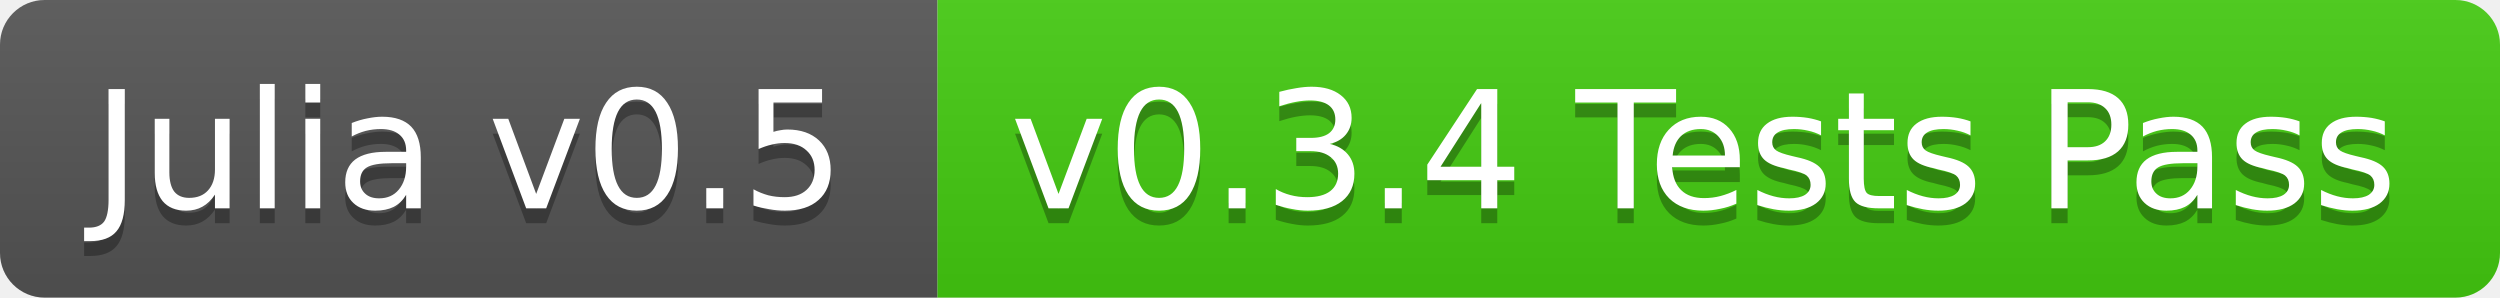
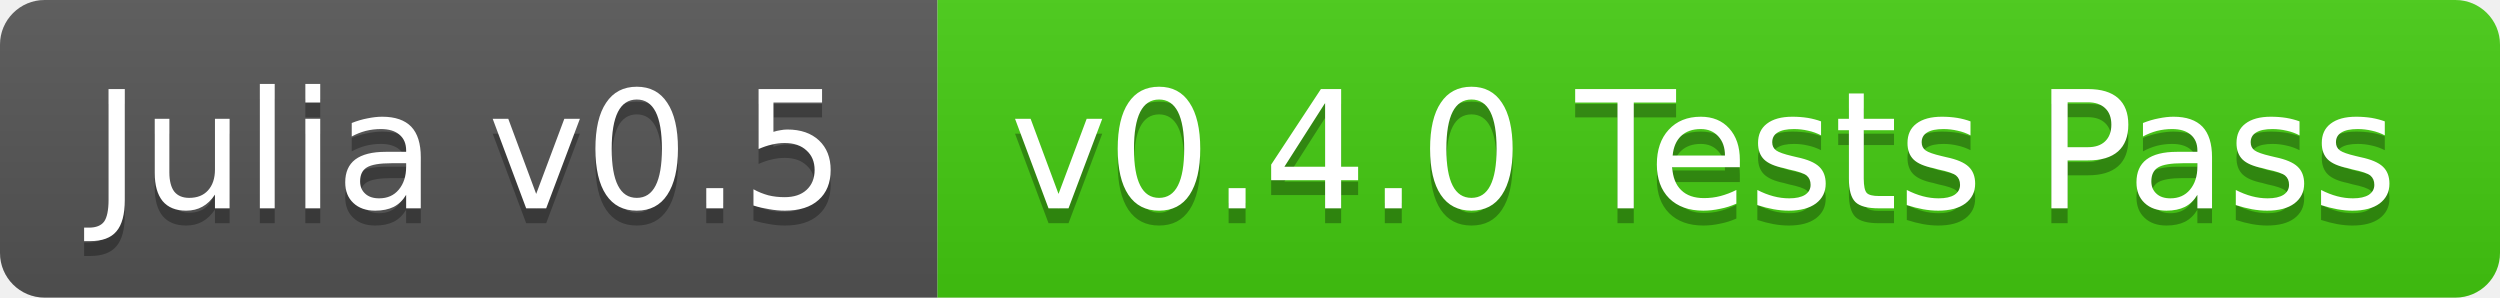
<svg xmlns="http://www.w3.org/2000/svg" width="168" height="20">
  <linearGradient id="b" x2="0" y2="100%">
    <stop offset="0" stop-color="#bbb" stop-opacity=".1" />
    <stop offset="1" stop-opacity=".1" />
  </linearGradient>
  <clipPath id="a">
    <rect width="168" height="20" rx="3" fill="#fff" />
  </clipPath>
  <g clip-path="url(#a)">
    <path fill="#555" d="M0 0h63v20H0z" />
    <path fill="#4c1" d="M63 0h105v20H63z" />
    <path fill="url(#b)" d="M0 0h168v20H0z" />
  </g>
  <g fill="#fff" text-anchor="middle" font-family="DejaVu Sans,Verdana,Geneva,sans-serif" font-size="11">
    <text x="31.5" y="15" fill="#010101" fill-opacity=".3">Julia v0.5</text>
    <text x="31.5" y="14">Julia v0.5</text>
-     <text x="114.5" y="15" fill="#010101" fill-opacity=".3">v0.3.4 Tests Pass</text>
-     <text x="114.5" y="14">v0.3.4 Tests Pass</text>
+     <text x="114.5" y="15" fill="#010101" fill-opacity=".3">v0.4.0 Tests Pass</text>
+     <text x="114.5" y="14">v0.4.0 Tests Pass</text>
  </g>
</svg>
